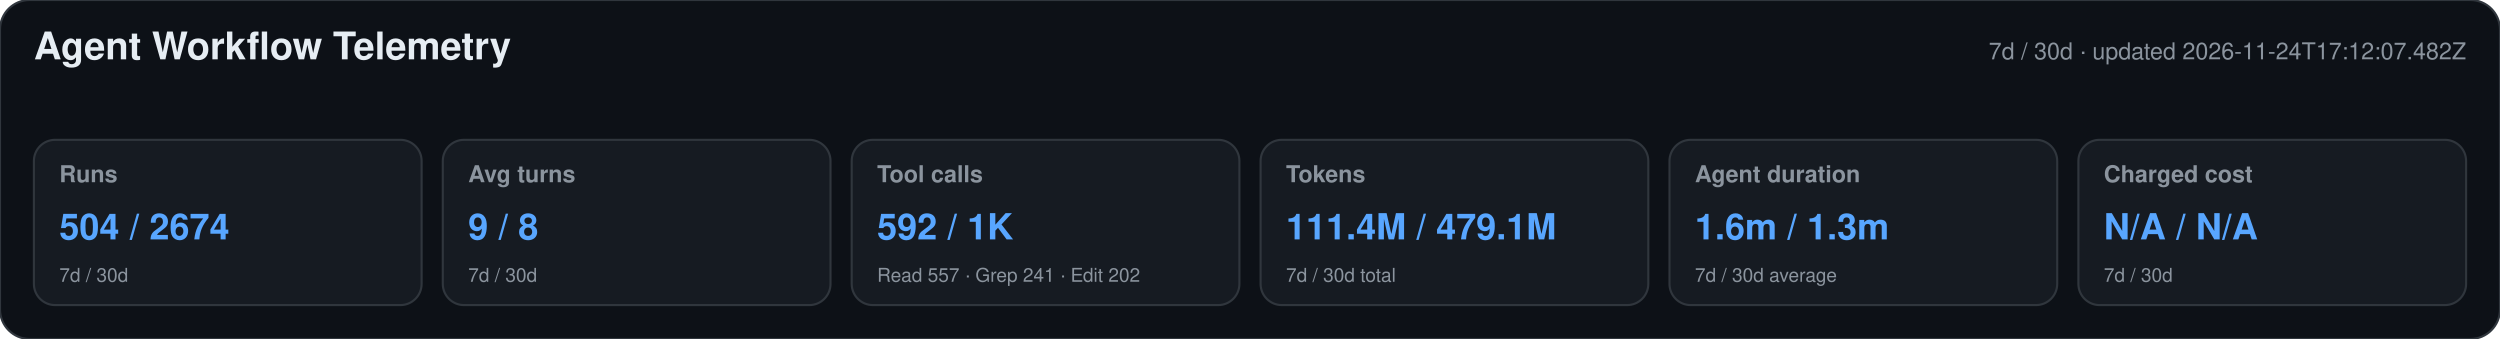
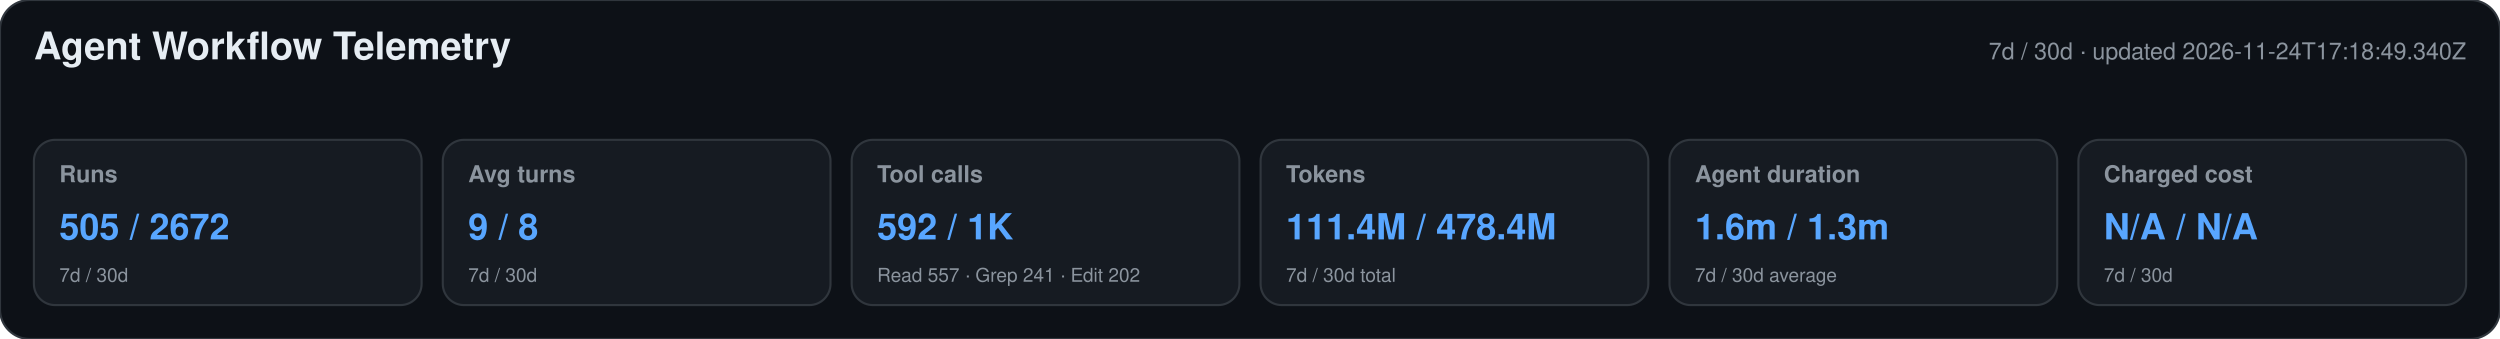
<svg xmlns="http://www.w3.org/2000/svg" width="1180" height="160" viewBox="0 0 1180 160" role="img" aria-labelledby="title desc">
  <style>text{font-family:-apple-system,BlinkMacSystemFont,"Segoe UI",Helvetica,Arial,sans-serif}.heading{font-size:18px;font-weight:650;fill:#e6edf3}.meta,.label,.secondary{fill:#8b949e}.meta,.label{font-size:11px}.label{font-weight:600}.primary{font-size:17px;font-weight:700;fill:#58a6ff}.secondary{font-size:9px}</style>
  <rect width="1180" height="160" rx="14" fill="#0d1117" stroke="#30363d" />
  <text x="16" y="28" class="heading">Agent Workflow Telemetry</text>
-   <text x="1164" y="28" text-anchor="end" class="meta">7d / 30d · updated 2026-11-24T17:12:07.482Z</text>
+   <text x="1164" y="28" text-anchor="end" class="meta">7d / 30d · updated 2026-11-24T17:18:49.340Z</text>
  <g>
    <rect x="16" y="66" width="183" height="78" rx="10" fill="#161b22" stroke="#30363d" />
    <text x="28" y="86" class="label">Runs</text>
-     <text x="28" y="113" class="primary">504 / 2674</text>
+     <text x="28" y="113" class="primary">505 / 2672</text>
    <text x="28" y="133" class="secondary">7d / 30d</text>
  </g>
  <g>
    <rect x="209" y="66" width="183" height="78" rx="10" fill="#161b22" stroke="#30363d" />
    <text x="221" y="86" class="label">Avg turns</text>
    <text x="221" y="113" class="primary">9 / 8</text>
    <text x="221" y="133" class="secondary">7d / 30d</text>
  </g>
  <g>
    <rect x="402" y="66" width="183" height="78" rx="10" fill="#161b22" stroke="#30363d" />
    <text x="414" y="86" class="label">Tool calls</text>
    <text x="414" y="113" class="primary">592 / 1K</text>
    <text x="414" y="133" class="secondary">Read 557 · Grep 241 · Edit 202</text>
  </g>
  <g>
    <rect x="595" y="66" width="183" height="78" rx="10" fill="#161b22" stroke="#30363d" />
    <text x="607" y="86" class="label">Tokens</text>
-     <text x="607" y="113" class="primary">111.4M / 479.1M</text>
+     <text x="607" y="113" class="primary">111.4M / 478.4M</text>
    <text x="607" y="133" class="secondary">7d / 30d total</text>
  </g>
  <g>
    <rect x="788" y="66" width="183" height="78" rx="10" fill="#161b22" stroke="#30363d" />
    <text x="800" y="86" class="label">Agent duration</text>
    <text x="800" y="113" class="primary">1.6m / 1.3m</text>
    <text x="800" y="133" class="secondary">7d / 30d average</text>
  </g>
  <g>
    <rect x="981" y="66" width="183" height="78" rx="10" fill="#161b22" stroke="#30363d" />
    <text x="993" y="86" class="label">Charged cost</text>
    <text x="993" y="113" class="primary">N/A / N/A</text>
    <text x="993" y="133" class="secondary">7d / 30d</text>
  </g>
</svg>
